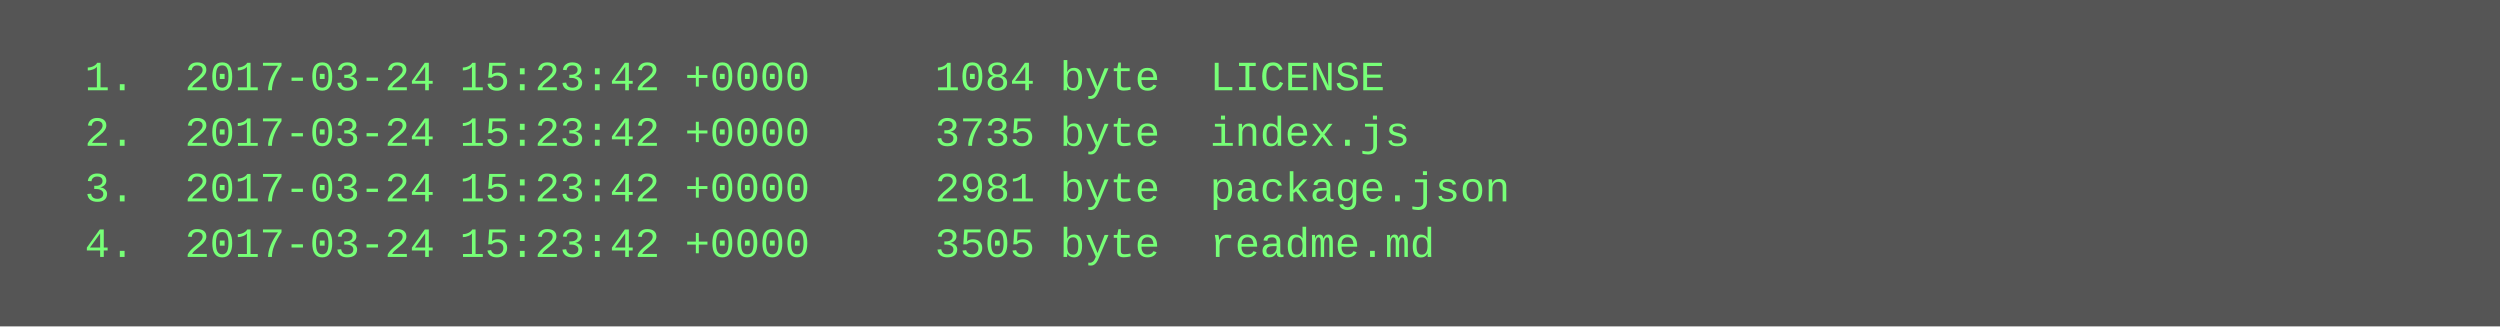
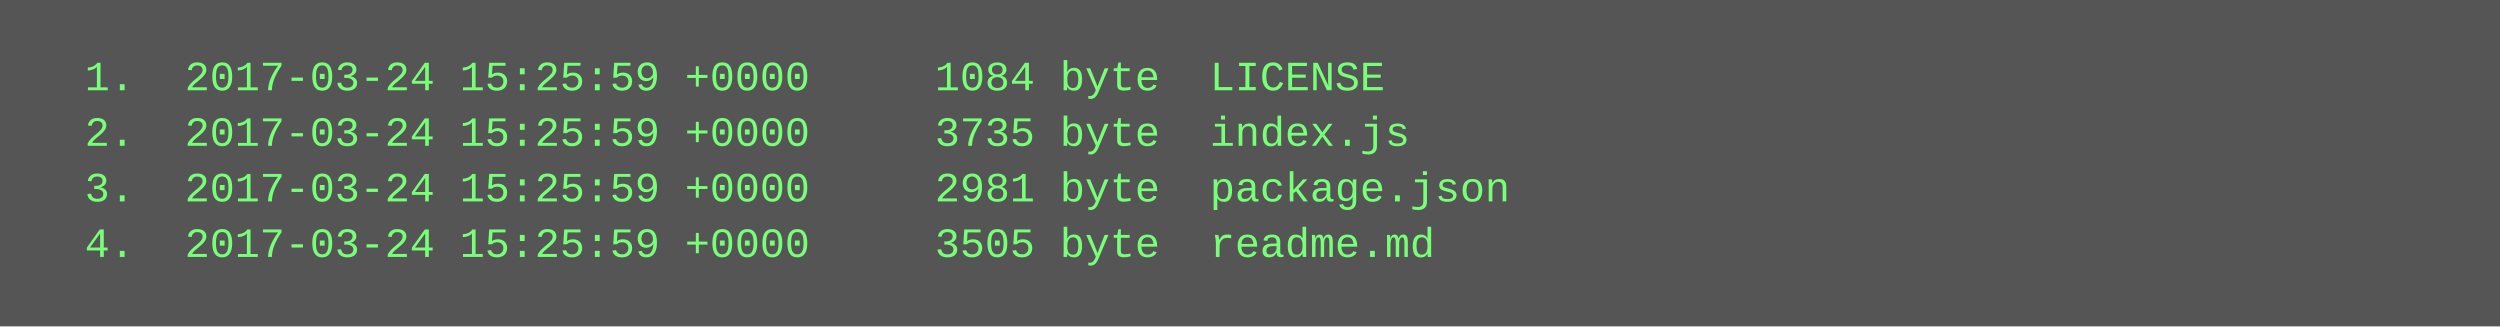
<svg xmlns="http://www.w3.org/2000/svg" height="94" width="720">
  <rect height="94" fill="#555" width="720" />
  <text fill="#7f7" font-family="Courier New" font-size="12" xml:space="preserve">
-     <tspan x="10" y="26">  1.  2017-03-24 15:23:42 +0000     1084 byte  LICENSE</tspan>
-     <tspan x="10" y="42">  2.  2017-03-24 15:23:42 +0000     3735 byte  index.js</tspan>
-     <tspan x="10" y="58">  3.  2017-03-24 15:23:42 +0000     2981 byte  package.json</tspan>
-     <tspan x="10" y="74">  4.  2017-03-24 15:23:42 +0000     3505 byte  readme.md</tspan>
+     <tspan x="10" y="26">  1.  2017-03-24 15:25:59 +0000     1084 byte  LICENSE</tspan>
+     <tspan x="10" y="42">  2.  2017-03-24 15:25:59 +0000     3735 byte  index.js</tspan>
+     <tspan x="10" y="58">  3.  2017-03-24 15:25:59 +0000     2981 byte  package.json</tspan>
+     <tspan x="10" y="74">  4.  2017-03-24 15:25:59 +0000     3505 byte  readme.md</tspan>
  </text>
</svg>
